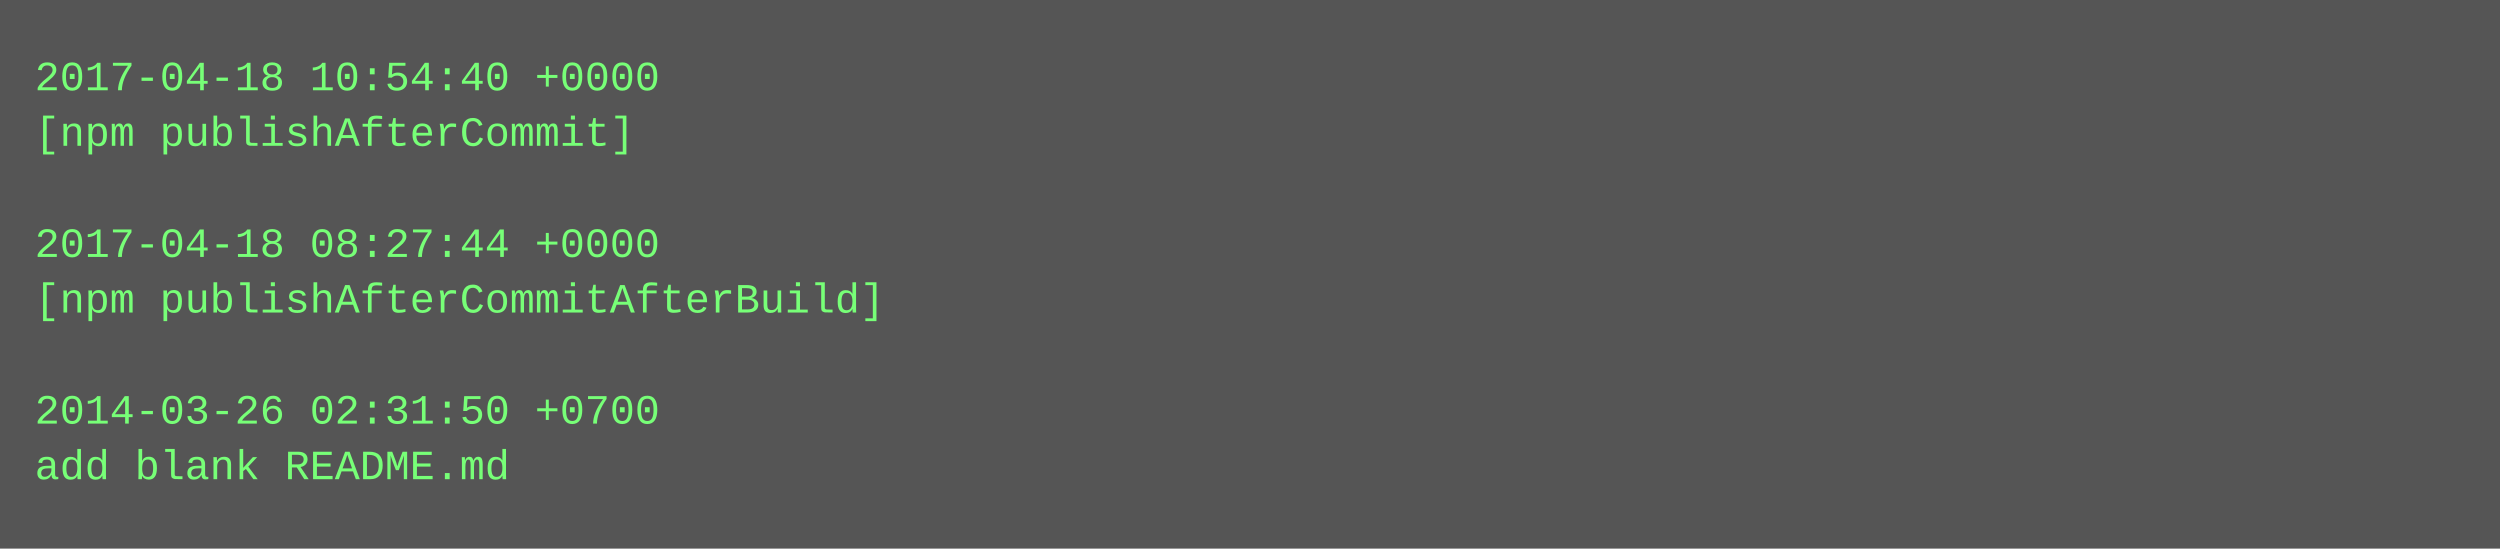
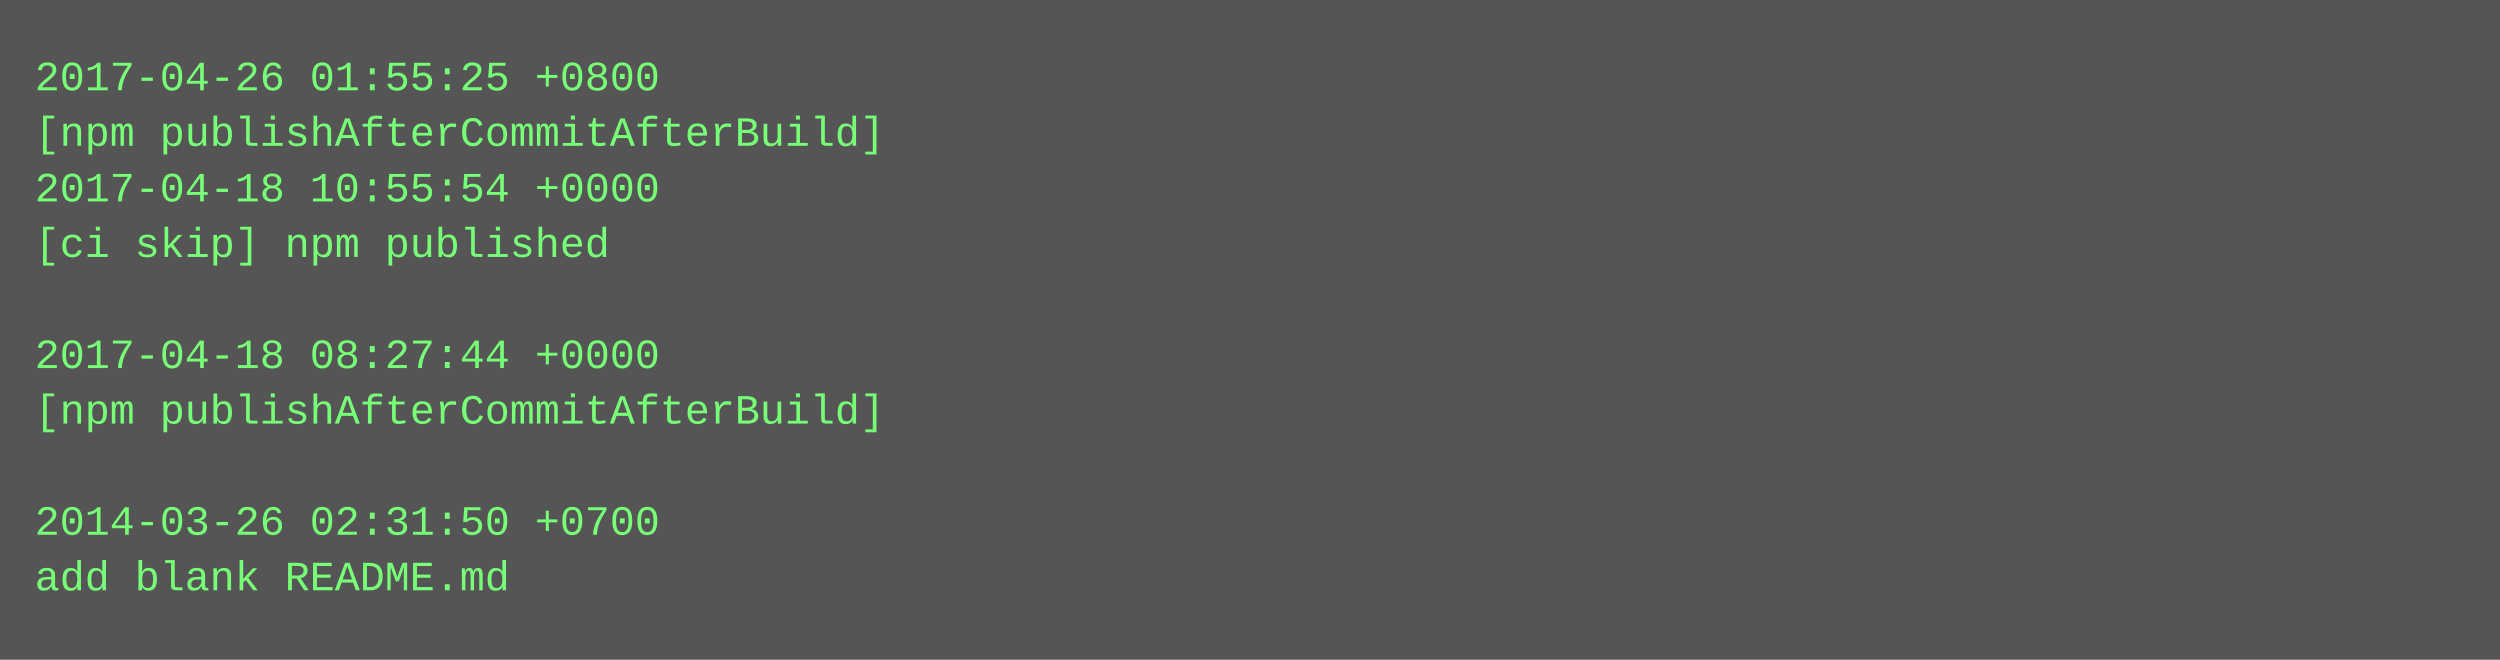
- <svg xmlns="http://www.w3.org/2000/svg" height="158" width="720">
-   <rect height="158" fill="#555" width="720" />
+ <svg xmlns="http://www.w3.org/2000/svg" height="190" width="720">
+   <rect height="190" fill="#555" width="720" />
  <text fill="#7f7" font-family="Courier New" font-size="12" xml:space="preserve">
-     <tspan x="10" y="26">2017-04-18 10:54:40 +0000</tspan>
-     <tspan x="10" y="42">[npm publishAfterCommit]</tspan>
-     <tspan x="10" y="58" />
-     <tspan x="10" y="74">2017-04-18 08:27:44 +0000</tspan>
-     <tspan x="10" y="90">[npm publishAfterCommitAfterBuild]</tspan>
-     <tspan x="10" y="106" />
-     <tspan x="10" y="122">2014-03-26 02:31:50 +0700</tspan>
-     <tspan x="10" y="138">add blank README.md</tspan>
+     <tspan x="10" y="26">2017-04-26 01:55:25 +0800</tspan>
+     <tspan x="10" y="42">[npm publishAfterCommitAfterBuild]</tspan>
+     <tspan x="10" y="58">2017-04-18 10:55:54 +0000</tspan>
+     <tspan x="10" y="74">[ci skip] npm published</tspan>
+     <tspan x="10" y="90" />
+     <tspan x="10" y="106">2017-04-18 08:27:44 +0000</tspan>
+     <tspan x="10" y="122">[npm publishAfterCommitAfterBuild]</tspan>
+     <tspan x="10" y="138" />
+     <tspan x="10" y="154">2014-03-26 02:31:50 +0700</tspan>
+     <tspan x="10" y="170">add blank README.md</tspan>
  </text>
</svg>
